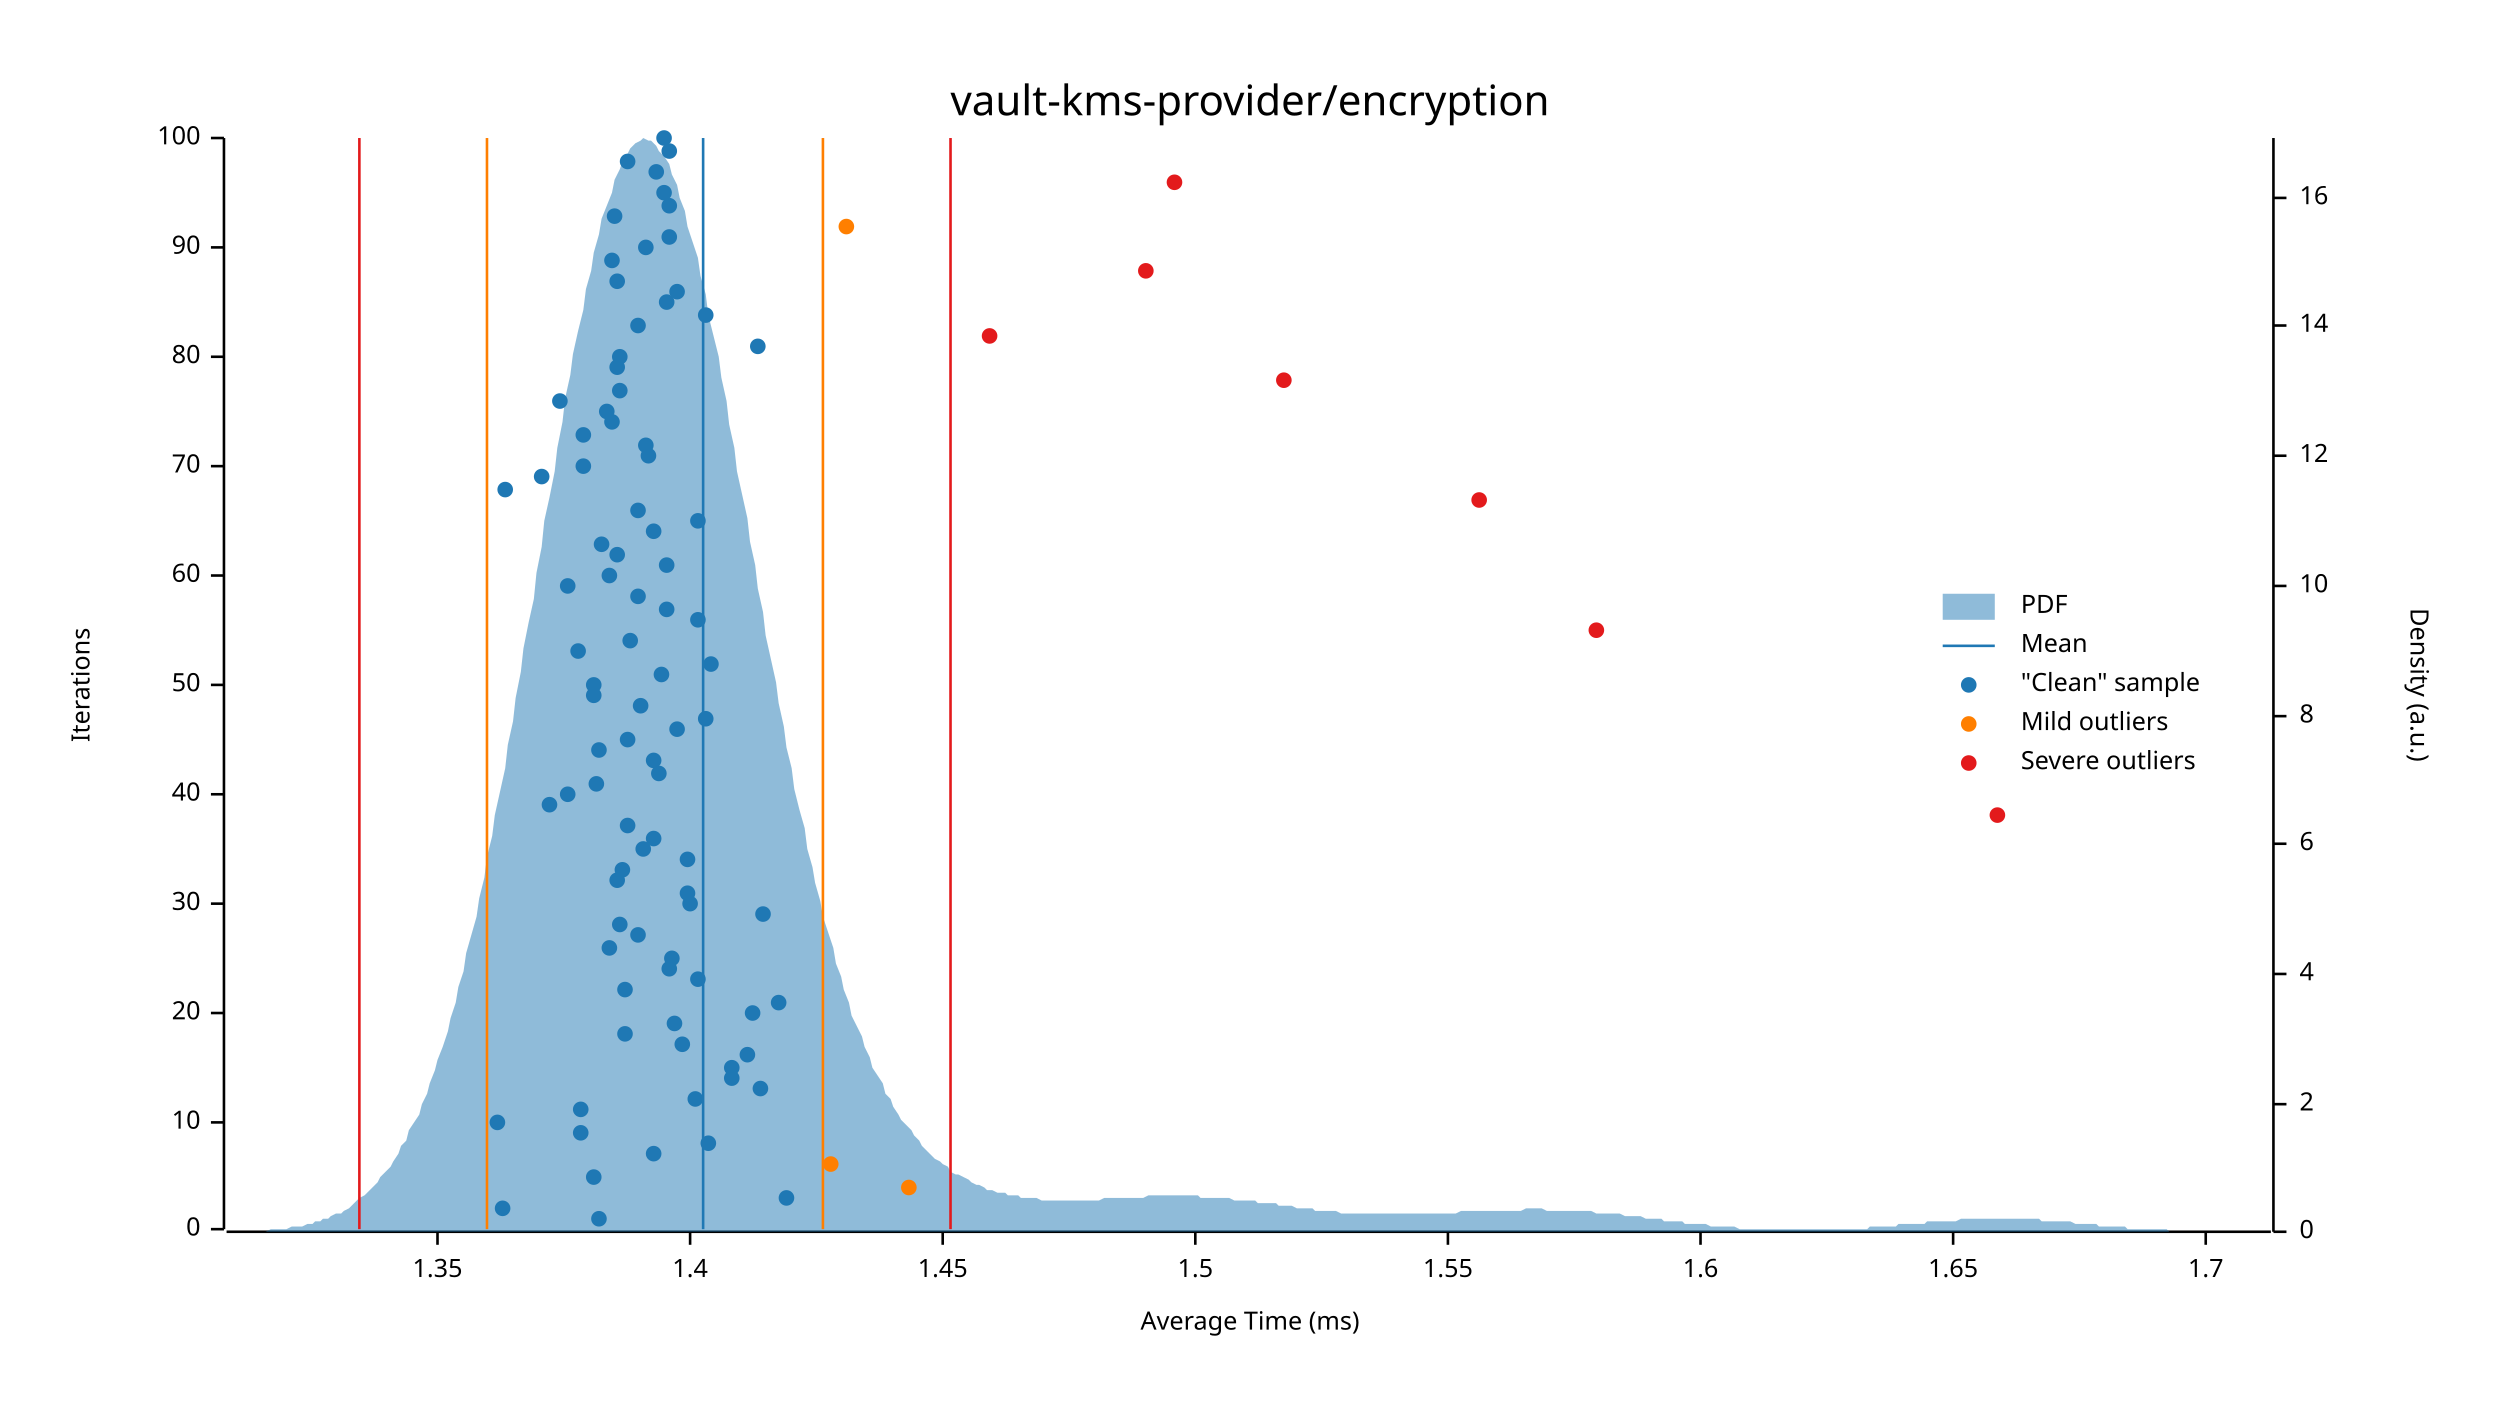
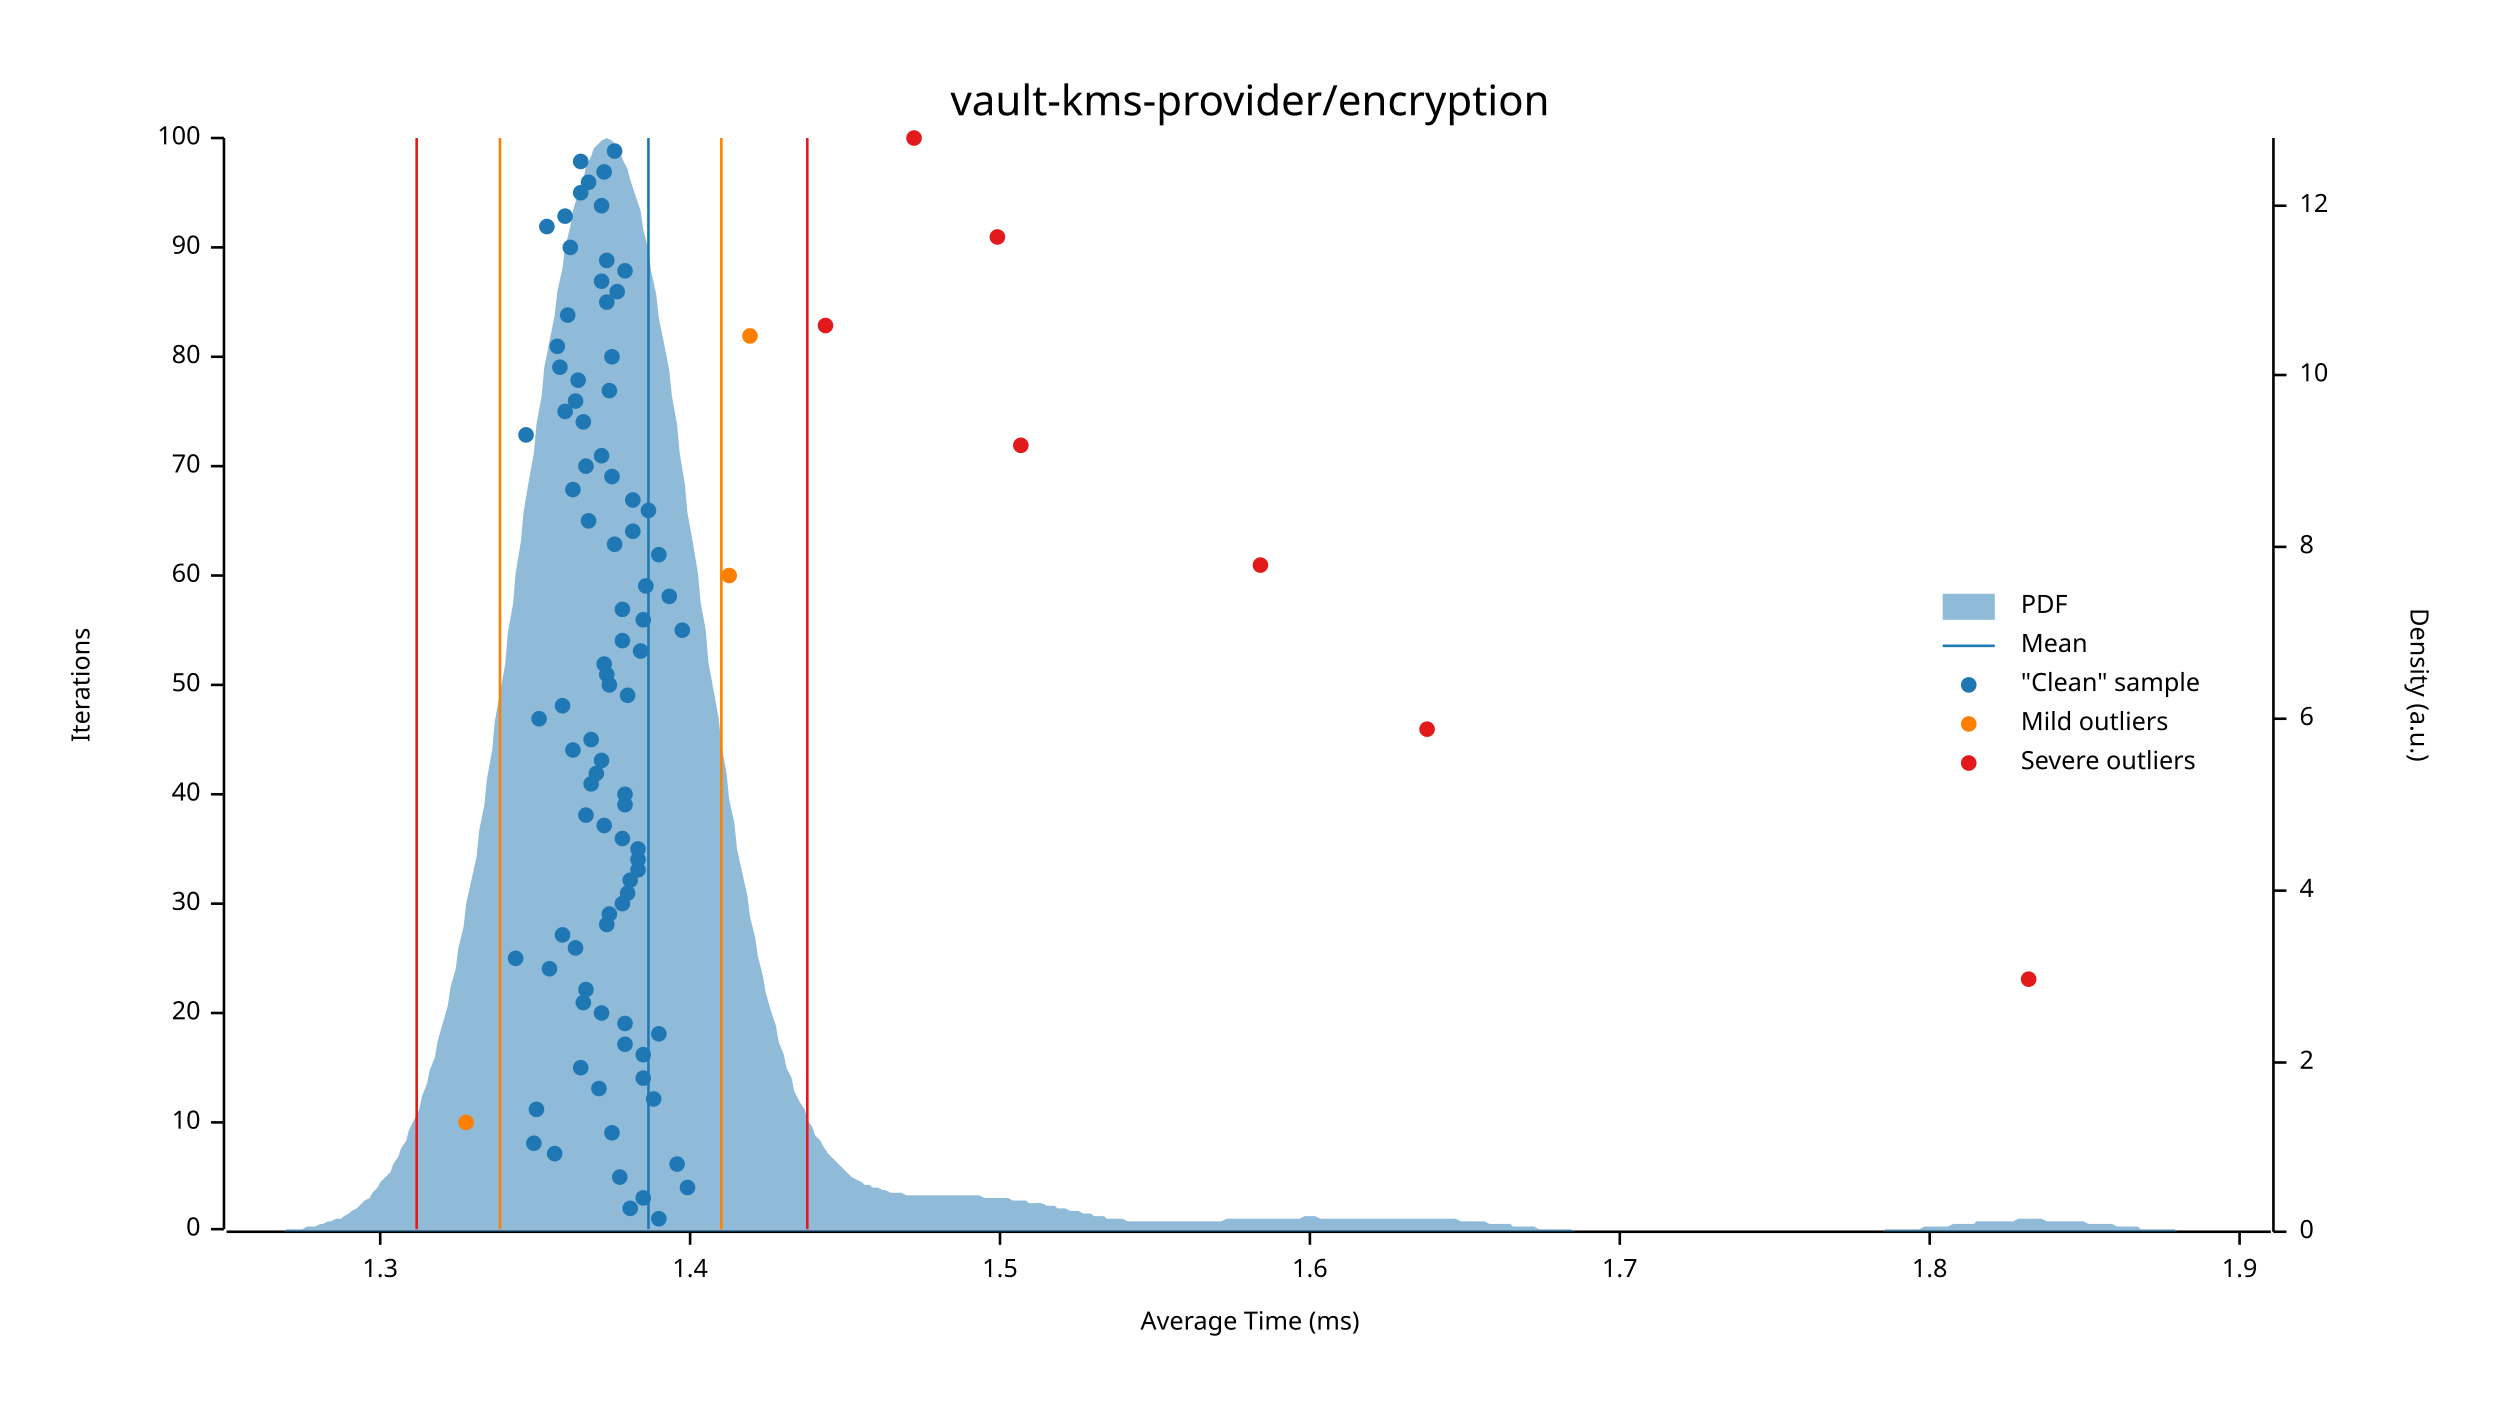
<svg xmlns="http://www.w3.org/2000/svg" width="960" height="540" viewBox="0 0 960 540">
  <text x="480" y="32" dy="0.76em" text-anchor="middle" font-family="sans-serif" font-size="16.129" opacity="1" fill="#000000">
vault-kms-provider/encryption
</text>
  <text x="27" y="263" dy="0.76em" text-anchor="middle" font-family="sans-serif" font-size="9.677" opacity="1" fill="#000000" transform="rotate(270, 27, 263)">
Iterations
</text>
  <text x="480" y="513" dy="-0.5ex" text-anchor="middle" font-family="sans-serif" font-size="9.677" opacity="1" fill="#000000">
Average Time (ms)
</text>
  <polyline fill="none" opacity="1" stroke="#000000" stroke-width="1" points="86,53 86,472 " />
  <text x="77" y="472" dy="0.5ex" text-anchor="end" font-family="sans-serif" font-size="9.677" opacity="1" fill="#000000">
0
</text>
  <polyline fill="none" opacity="1" stroke="#000000" stroke-width="1" points="81,472 86,472 " />
  <text x="77" y="431" dy="0.5ex" text-anchor="end" font-family="sans-serif" font-size="9.677" opacity="1" fill="#000000">
10
</text>
  <polyline fill="none" opacity="1" stroke="#000000" stroke-width="1" points="81,431 86,431 " />
  <text x="77" y="389" dy="0.5ex" text-anchor="end" font-family="sans-serif" font-size="9.677" opacity="1" fill="#000000">
20
</text>
  <polyline fill="none" opacity="1" stroke="#000000" stroke-width="1" points="81,389 86,389 " />
  <text x="77" y="347" dy="0.5ex" text-anchor="end" font-family="sans-serif" font-size="9.677" opacity="1" fill="#000000">
30
</text>
  <polyline fill="none" opacity="1" stroke="#000000" stroke-width="1" points="81,347 86,347 " />
  <text x="77" y="305" dy="0.5ex" text-anchor="end" font-family="sans-serif" font-size="9.677" opacity="1" fill="#000000">
40
</text>
  <polyline fill="none" opacity="1" stroke="#000000" stroke-width="1" points="81,305 86,305 " />
  <text x="77" y="263" dy="0.5ex" text-anchor="end" font-family="sans-serif" font-size="9.677" opacity="1" fill="#000000">
50
</text>
  <polyline fill="none" opacity="1" stroke="#000000" stroke-width="1" points="81,263 86,263 " />
  <text x="77" y="221" dy="0.5ex" text-anchor="end" font-family="sans-serif" font-size="9.677" opacity="1" fill="#000000">
60
</text>
  <polyline fill="none" opacity="1" stroke="#000000" stroke-width="1" points="81,221 86,221 " />
  <text x="77" y="179" dy="0.5ex" text-anchor="end" font-family="sans-serif" font-size="9.677" opacity="1" fill="#000000">
70
</text>
  <polyline fill="none" opacity="1" stroke="#000000" stroke-width="1" points="81,179 86,179 " />
  <text x="77" y="137" dy="0.5ex" text-anchor="end" font-family="sans-serif" font-size="9.677" opacity="1" fill="#000000">
80
</text>
  <polyline fill="none" opacity="1" stroke="#000000" stroke-width="1" points="81,137 86,137 " />
  <text x="77" y="95" dy="0.5ex" text-anchor="end" font-family="sans-serif" font-size="9.677" opacity="1" fill="#000000">
90
</text>
  <polyline fill="none" opacity="1" stroke="#000000" stroke-width="1" points="81,95 86,95 " />
  <text x="77" y="53" dy="0.5ex" text-anchor="end" font-family="sans-serif" font-size="9.677" opacity="1" fill="#000000">
100
</text>
  <polyline fill="none" opacity="1" stroke="#000000" stroke-width="1" points="81,53 86,53 " />
  <polyline fill="none" opacity="1" stroke="#000000" stroke-width="1" points="87,473 872,473 " />
-   <text x="168" y="483" dy="0.76em" text-anchor="middle" font-family="sans-serif" font-size="9.677" opacity="1" fill="#000000">
- 1.35
- </text>
-   <polyline fill="none" opacity="1" stroke="#000000" stroke-width="1" points="168,473 168,478 " />
+   <text x="146" y="483" dy="0.76em" text-anchor="middle" font-family="sans-serif" font-size="9.677" opacity="1" fill="#000000">
+ 1.3
+ </text>
+   <polyline fill="none" opacity="1" stroke="#000000" stroke-width="1" points="146,473 146,478 " />
  <text x="265" y="483" dy="0.76em" text-anchor="middle" font-family="sans-serif" font-size="9.677" opacity="1" fill="#000000">
1.4
</text>
  <polyline fill="none" opacity="1" stroke="#000000" stroke-width="1" points="265,473 265,478 " />
-   <text x="362" y="483" dy="0.76em" text-anchor="middle" font-family="sans-serif" font-size="9.677" opacity="1" fill="#000000">
- 1.45
- </text>
-   <polyline fill="none" opacity="1" stroke="#000000" stroke-width="1" points="362,473 362,478 " />
-   <text x="459" y="483" dy="0.76em" text-anchor="middle" font-family="sans-serif" font-size="9.677" opacity="1" fill="#000000">
+   <text x="384" y="483" dy="0.76em" text-anchor="middle" font-family="sans-serif" font-size="9.677" opacity="1" fill="#000000">
1.5
</text>
-   <polyline fill="none" opacity="1" stroke="#000000" stroke-width="1" points="459,473 459,478 " />
-   <text x="556" y="483" dy="0.76em" text-anchor="middle" font-family="sans-serif" font-size="9.677" opacity="1" fill="#000000">
- 1.55
- </text>
-   <polyline fill="none" opacity="1" stroke="#000000" stroke-width="1" points="556,473 556,478 " />
-   <text x="653" y="483" dy="0.76em" text-anchor="middle" font-family="sans-serif" font-size="9.677" opacity="1" fill="#000000">
+   <polyline fill="none" opacity="1" stroke="#000000" stroke-width="1" points="384,473 384,478 " />
+   <text x="503" y="483" dy="0.76em" text-anchor="middle" font-family="sans-serif" font-size="9.677" opacity="1" fill="#000000">
1.6
</text>
-   <polyline fill="none" opacity="1" stroke="#000000" stroke-width="1" points="653,473 653,478 " />
-   <text x="750" y="483" dy="0.76em" text-anchor="middle" font-family="sans-serif" font-size="9.677" opacity="1" fill="#000000">
- 1.65
- </text>
-   <polyline fill="none" opacity="1" stroke="#000000" stroke-width="1" points="750,473 750,478 " />
-   <text x="847" y="483" dy="0.76em" text-anchor="middle" font-family="sans-serif" font-size="9.677" opacity="1" fill="#000000">
+   <polyline fill="none" opacity="1" stroke="#000000" stroke-width="1" points="503,473 503,478 " />
+   <text x="622" y="483" dy="0.76em" text-anchor="middle" font-family="sans-serif" font-size="9.677" opacity="1" fill="#000000">
1.7
</text>
-   <polyline fill="none" opacity="1" stroke="#000000" stroke-width="1" points="847,473 847,478 " />
+   <polyline fill="none" opacity="1" stroke="#000000" stroke-width="1" points="622,473 622,478 " />
+   <text x="741" y="483" dy="0.76em" text-anchor="middle" font-family="sans-serif" font-size="9.677" opacity="1" fill="#000000">
+ 1.8
+ </text>
+   <polyline fill="none" opacity="1" stroke="#000000" stroke-width="1" points="741,473 741,478 " />
+   <text x="860" y="483" dy="0.76em" text-anchor="middle" font-family="sans-serif" font-size="9.677" opacity="1" fill="#000000">
+ 1.9
+ </text>
+   <polyline fill="none" opacity="1" stroke="#000000" stroke-width="1" points="860,473 860,478 " />
  <text x="933" y="263" dy="0.76em" text-anchor="middle" font-family="sans-serif" font-size="9.677" opacity="1" fill="#000000" transform="rotate(90, 933, 263)">
Density (a.u.)
</text>
  <polyline fill="none" opacity="1" stroke="#000000" stroke-width="1" points="873,53 873,473 " />
  <text x="883" y="473" dy="0.5ex" text-anchor="start" font-family="sans-serif" font-size="9.677" opacity="1" fill="#000000">
0
</text>
  <polyline fill="none" opacity="1" stroke="#000000" stroke-width="1" points="873,473 878,473 " />
-   <text x="883" y="424" dy="0.5ex" text-anchor="start" font-family="sans-serif" font-size="9.677" opacity="1" fill="#000000">
+   <text x="883" y="408" dy="0.5ex" text-anchor="start" font-family="sans-serif" font-size="9.677" opacity="1" fill="#000000">
2
</text>
-   <polyline fill="none" opacity="1" stroke="#000000" stroke-width="1" points="873,424 878,424 " />
-   <text x="883" y="374" dy="0.5ex" text-anchor="start" font-family="sans-serif" font-size="9.677" opacity="1" fill="#000000">
+   <polyline fill="none" opacity="1" stroke="#000000" stroke-width="1" points="873,408 878,408 " />
+   <text x="883" y="342" dy="0.5ex" text-anchor="start" font-family="sans-serif" font-size="9.677" opacity="1" fill="#000000">
4
</text>
-   <polyline fill="none" opacity="1" stroke="#000000" stroke-width="1" points="873,374 878,374 " />
-   <text x="883" y="324" dy="0.5ex" text-anchor="start" font-family="sans-serif" font-size="9.677" opacity="1" fill="#000000">
+   <polyline fill="none" opacity="1" stroke="#000000" stroke-width="1" points="873,342 878,342 " />
+   <text x="883" y="276" dy="0.5ex" text-anchor="start" font-family="sans-serif" font-size="9.677" opacity="1" fill="#000000">
6
</text>
-   <polyline fill="none" opacity="1" stroke="#000000" stroke-width="1" points="873,324 878,324 " />
-   <text x="883" y="275" dy="0.5ex" text-anchor="start" font-family="sans-serif" font-size="9.677" opacity="1" fill="#000000">
+   <polyline fill="none" opacity="1" stroke="#000000" stroke-width="1" points="873,276 878,276 " />
+   <text x="883" y="210" dy="0.5ex" text-anchor="start" font-family="sans-serif" font-size="9.677" opacity="1" fill="#000000">
8
</text>
-   <polyline fill="none" opacity="1" stroke="#000000" stroke-width="1" points="873,275 878,275 " />
-   <text x="883" y="225" dy="0.5ex" text-anchor="start" font-family="sans-serif" font-size="9.677" opacity="1" fill="#000000">
+   <polyline fill="none" opacity="1" stroke="#000000" stroke-width="1" points="873,210 878,210 " />
+   <text x="883" y="144" dy="0.5ex" text-anchor="start" font-family="sans-serif" font-size="9.677" opacity="1" fill="#000000">
10
</text>
-   <polyline fill="none" opacity="1" stroke="#000000" stroke-width="1" points="873,225 878,225 " />
-   <text x="883" y="175" dy="0.5ex" text-anchor="start" font-family="sans-serif" font-size="9.677" opacity="1" fill="#000000">
+   <polyline fill="none" opacity="1" stroke="#000000" stroke-width="1" points="873,144 878,144 " />
+   <text x="883" y="79" dy="0.5ex" text-anchor="start" font-family="sans-serif" font-size="9.677" opacity="1" fill="#000000">
12
</text>
-   <polyline fill="none" opacity="1" stroke="#000000" stroke-width="1" points="873,175 878,175 " />
-   <text x="883" y="125" dy="0.5ex" text-anchor="start" font-family="sans-serif" font-size="9.677" opacity="1" fill="#000000">
- 14
- </text>
-   <polyline fill="none" opacity="1" stroke="#000000" stroke-width="1" points="873,125 878,125 " />
-   <text x="883" y="76" dy="0.5ex" text-anchor="start" font-family="sans-serif" font-size="9.677" opacity="1" fill="#000000">
- 16
- </text>
-   <polyline fill="none" opacity="1" stroke="#000000" stroke-width="1" points="873,76 878,76 " />
-   <polygon opacity="0.5" fill="#1F78B4" points="87,473 88,473 90,473 91,473 93,473 94,473 96,473 98,473 99,473 101,473 102,473 104,472 105,472 107,472 109,472 110,472 112,471 113,471 115,471 116,471 118,470 120,470 121,469 123,469 124,468 126,468 127,467 129,466 131,466 132,465 134,464 135,463 137,461 138,460 140,459 142,457 143,456 145,454 146,452 148,450 150,448 151,446 153,443 154,440 156,438 157,434 159,431 161,428 162,424 164,420 165,416 167,411 168,407 170,402 172,396 173,391 175,385 176,379 178,373 179,366 181,359 183,352 184,345 186,337 187,329 189,321 190,313 192,304 194,295 195,286 197,277 198,268 200,258 201,249 203,239 205,230 206,220 208,210 209,200 211,191 213,181 214,172 216,162 217,153 219,144 220,136 222,127 224,119 225,111 227,104 228,97 230,90 231,84 233,79 235,74 236,69 238,65 239,62 241,59 242,57 244,55 246,54 247,53 249,54 250,54 252,56 253,58 255,60 257,63 258,67 260,71 261,76 263,81 264,87 266,93 268,99 269,106 271,113 272,121 274,129 276,137 277,145 279,154 280,163 282,172 283,181 285,190 287,199 288,208 290,217 291,226 293,235 294,244 296,253 298,262 299,270 301,279 302,287 304,295 305,303 307,311 309,318 310,326 312,333 313,339 315,346 316,352 318,358 320,364 321,370 323,375 324,380 326,385 327,390 329,394 331,398 332,402 334,406 335,410 337,413 339,416 340,420 342,422 343,425 345,428 346,430 348,432 350,434 351,436 353,438 354,440 356,442 357,443 359,445 361,446 362,447 364,448 365,450 367,451 368,451 370,452 372,453 373,454 375,455 376,455 378,456 379,457 381,457 383,458 384,458 386,458 387,459 389,459 391,459 392,460 394,460 395,460 397,460 398,460 400,461 402,461 403,461 405,461 406,461 408,461 409,461 411,461 413,461 414,461 416,461 417,461 419,461 420,461 422,461 424,460 425,460 427,460 428,460 430,460 431,460 433,460 435,460 436,460 438,460 439,460 441,459 442,459 444,459 446,459 447,459 449,459 450,459 452,459 454,459 455,459 457,459 458,459 460,459 461,460 463,460 465,460 466,460 468,460 469,460 471,460 472,460 474,461 476,461 477,461 479,461 480,461 482,461 483,462 485,462 487,462 488,462 490,462 491,463 493,463 494,463 496,463 498,464 499,464 501,464 502,464 504,464 505,465 507,465 509,465 510,465 512,465 513,465 515,466 517,466 518,466 520,466 521,466 523,466 524,466 526,466 528,466 529,466 531,466 532,466 534,466 535,466 537,466 539,466 540,466 542,466 543,466 545,466 546,466 548,466 550,466 551,466 553,466 554,466 556,466 557,466 559,466 561,465 562,465 564,465 565,465 567,465 568,465 570,465 572,465 573,465 575,465 576,465 578,465 580,465 581,465 583,465 584,465 586,464 587,464 589,464 591,464 592,464 594,465 595,465 597,465 598,465 600,465 602,465 603,465 605,465 606,465 608,465 609,465 611,465 613,466 614,466 616,466 617,466 619,466 620,466 622,466 624,467 625,467 627,467 628,467 630,467 632,468 633,468 635,468 636,468 638,468 639,469 641,469 643,469 644,469 646,469 647,470 649,470 650,470 652,470 654,470 655,470 657,471 658,471 660,471 661,471 663,471 665,471 666,471 668,472 669,472 671,472 672,472 674,472 676,472 677,472 679,472 680,472 682,472 683,472 685,472 687,472 688,472 690,472 691,472 693,472 695,472 696,472 698,472 699,472 701,472 702,472 704,472 706,472 707,472 709,472 710,472 712,472 713,472 715,472 717,472 718,471 720,471 721,471 723,471 724,471 726,471 728,471 729,470 731,470 732,470 734,470 735,470 737,470 739,470 740,469 742,469 743,469 745,469 746,469 748,469 750,469 751,469 753,468 754,468 756,468 758,468 759,468 761,468 762,468 764,468 765,468 767,468 769,468 770,468 772,468 773,468 775,468 776,468 778,468 780,468 781,468 783,468 784,469 786,469 787,469 789,469 791,469 792,469 794,469 795,469 797,470 798,470 800,470 802,470 803,470 805,470 806,471 808,471 809,471 811,471 813,471 814,471 816,471 817,472 819,472 821,472 822,472 824,472 825,472 827,472 828,472 830,472 832,472 833,473 835,473 836,473 838,473 839,473 841,473 843,473 844,473 846,473 847,473 849,473 850,473 852,473 854,473 855,473 857,473 858,473 860,473 861,473 863,473 865,473 866,473 868,473 869,473 871,473 873,473 873,473 87,473 " />
-   <polyline fill="none" opacity="1" stroke="#1F78B4" stroke-width="1" points="270,472 270,53 " />
-   <polyline fill="none" opacity="1" stroke="#FF7F00" stroke-width="1" points="187,472 187,53 " />
-   <polyline fill="none" opacity="1" stroke="#FF7F00" stroke-width="1" points="316,472 316,53 " />
-   <polyline fill="none" opacity="1" stroke="#E31A1C" stroke-width="1" points="138,472 138,53 " />
-   <polyline fill="none" opacity="1" stroke="#E31A1C" stroke-width="1" points="365,472 365,53 " />
-   <circle cx="230" cy="468" r="3" opacity="1" fill="#1F78B4" stroke="none" stroke-width="1" />
-   <circle cx="193" cy="464" r="3" opacity="1" fill="#1F78B4" stroke="none" stroke-width="1" />
-   <circle cx="302" cy="460" r="3" opacity="1" fill="#1F78B4" stroke="none" stroke-width="1" />
-   <circle cx="228" cy="452" r="3" opacity="1" fill="#1F78B4" stroke="none" stroke-width="1" />
-   <circle cx="251" cy="443" r="3" opacity="1" fill="#1F78B4" stroke="none" stroke-width="1" />
-   <circle cx="272" cy="439" r="3" opacity="1" fill="#1F78B4" stroke="none" stroke-width="1" />
-   <circle cx="223" cy="435" r="3" opacity="1" fill="#1F78B4" stroke="none" stroke-width="1" />
-   <circle cx="191" cy="431" r="3" opacity="1" fill="#1F78B4" stroke="none" stroke-width="1" />
-   <circle cx="223" cy="426" r="3" opacity="1" fill="#1F78B4" stroke="none" stroke-width="1" />
-   <circle cx="267" cy="422" r="3" opacity="1" fill="#1F78B4" stroke="none" stroke-width="1" />
-   <circle cx="292" cy="418" r="3" opacity="1" fill="#1F78B4" stroke="none" stroke-width="1" />
-   <circle cx="281" cy="414" r="3" opacity="1" fill="#1F78B4" stroke="none" stroke-width="1" />
-   <circle cx="281" cy="410" r="3" opacity="1" fill="#1F78B4" stroke="none" stroke-width="1" />
-   <circle cx="287" cy="405" r="3" opacity="1" fill="#1F78B4" stroke="none" stroke-width="1" />
-   <circle cx="262" cy="401" r="3" opacity="1" fill="#1F78B4" stroke="none" stroke-width="1" />
-   <circle cx="240" cy="397" r="3" opacity="1" fill="#1F78B4" stroke="none" stroke-width="1" />
-   <circle cx="259" cy="393" r="3" opacity="1" fill="#1F78B4" stroke="none" stroke-width="1" />
-   <circle cx="289" cy="389" r="3" opacity="1" fill="#1F78B4" stroke="none" stroke-width="1" />
-   <circle cx="299" cy="385" r="3" opacity="1" fill="#1F78B4" stroke="none" stroke-width="1" />
-   <circle cx="240" cy="380" r="3" opacity="1" fill="#1F78B4" stroke="none" stroke-width="1" />
-   <circle cx="268" cy="376" r="3" opacity="1" fill="#1F78B4" stroke="none" stroke-width="1" />
-   <circle cx="257" cy="372" r="3" opacity="1" fill="#1F78B4" stroke="none" stroke-width="1" />
-   <circle cx="258" cy="368" r="3" opacity="1" fill="#1F78B4" stroke="none" stroke-width="1" />
-   <circle cx="234" cy="364" r="3" opacity="1" fill="#1F78B4" stroke="none" stroke-width="1" />
-   <circle cx="245" cy="359" r="3" opacity="1" fill="#1F78B4" stroke="none" stroke-width="1" />
-   <circle cx="238" cy="355" r="3" opacity="1" fill="#1F78B4" stroke="none" stroke-width="1" />
-   <circle cx="293" cy="351" r="3" opacity="1" fill="#1F78B4" stroke="none" stroke-width="1" />
-   <circle cx="265" cy="347" r="3" opacity="1" fill="#1F78B4" stroke="none" stroke-width="1" />
-   <circle cx="264" cy="343" r="3" opacity="1" fill="#1F78B4" stroke="none" stroke-width="1" />
-   <circle cx="237" cy="338" r="3" opacity="1" fill="#1F78B4" stroke="none" stroke-width="1" />
-   <circle cx="239" cy="334" r="3" opacity="1" fill="#1F78B4" stroke="none" stroke-width="1" />
-   <circle cx="264" cy="330" r="3" opacity="1" fill="#1F78B4" stroke="none" stroke-width="1" />
-   <circle cx="247" cy="326" r="3" opacity="1" fill="#1F78B4" stroke="none" stroke-width="1" />
-   <circle cx="251" cy="322" r="3" opacity="1" fill="#1F78B4" stroke="none" stroke-width="1" />
-   <circle cx="241" cy="317" r="3" opacity="1" fill="#1F78B4" stroke="none" stroke-width="1" />
-   <circle cx="211" cy="309" r="3" opacity="1" fill="#1F78B4" stroke="none" stroke-width="1" />
-   <circle cx="218" cy="305" r="3" opacity="1" fill="#1F78B4" stroke="none" stroke-width="1" />
-   <circle cx="229" cy="301" r="3" opacity="1" fill="#1F78B4" stroke="none" stroke-width="1" />
-   <circle cx="253" cy="297" r="3" opacity="1" fill="#1F78B4" stroke="none" stroke-width="1" />
-   <circle cx="251" cy="292" r="3" opacity="1" fill="#1F78B4" stroke="none" stroke-width="1" />
-   <circle cx="230" cy="288" r="3" opacity="1" fill="#1F78B4" stroke="none" stroke-width="1" />
-   <circle cx="241" cy="284" r="3" opacity="1" fill="#1F78B4" stroke="none" stroke-width="1" />
-   <circle cx="260" cy="280" r="3" opacity="1" fill="#1F78B4" stroke="none" stroke-width="1" />
-   <circle cx="271" cy="276" r="3" opacity="1" fill="#1F78B4" stroke="none" stroke-width="1" />
-   <circle cx="246" cy="271" r="3" opacity="1" fill="#1F78B4" stroke="none" stroke-width="1" />
-   <circle cx="228" cy="267" r="3" opacity="1" fill="#1F78B4" stroke="none" stroke-width="1" />
-   <circle cx="228" cy="263" r="3" opacity="1" fill="#1F78B4" stroke="none" stroke-width="1" />
-   <circle cx="254" cy="259" r="3" opacity="1" fill="#1F78B4" stroke="none" stroke-width="1" />
-   <circle cx="273" cy="255" r="3" opacity="1" fill="#1F78B4" stroke="none" stroke-width="1" />
-   <circle cx="222" cy="250" r="3" opacity="1" fill="#1F78B4" stroke="none" stroke-width="1" />
-   <circle cx="242" cy="246" r="3" opacity="1" fill="#1F78B4" stroke="none" stroke-width="1" />
-   <circle cx="268" cy="238" r="3" opacity="1" fill="#1F78B4" stroke="none" stroke-width="1" />
-   <circle cx="256" cy="234" r="3" opacity="1" fill="#1F78B4" stroke="none" stroke-width="1" />
-   <circle cx="245" cy="229" r="3" opacity="1" fill="#1F78B4" stroke="none" stroke-width="1" />
-   <circle cx="218" cy="225" r="3" opacity="1" fill="#1F78B4" stroke="none" stroke-width="1" />
-   <circle cx="234" cy="221" r="3" opacity="1" fill="#1F78B4" stroke="none" stroke-width="1" />
-   <circle cx="256" cy="217" r="3" opacity="1" fill="#1F78B4" stroke="none" stroke-width="1" />
-   <circle cx="237" cy="213" r="3" opacity="1" fill="#1F78B4" stroke="none" stroke-width="1" />
-   <circle cx="231" cy="209" r="3" opacity="1" fill="#1F78B4" stroke="none" stroke-width="1" />
-   <circle cx="251" cy="204" r="3" opacity="1" fill="#1F78B4" stroke="none" stroke-width="1" />
-   <circle cx="268" cy="200" r="3" opacity="1" fill="#1F78B4" stroke="none" stroke-width="1" />
-   <circle cx="245" cy="196" r="3" opacity="1" fill="#1F78B4" stroke="none" stroke-width="1" />
-   <circle cx="194" cy="188" r="3" opacity="1" fill="#1F78B4" stroke="none" stroke-width="1" />
-   <circle cx="208" cy="183" r="3" opacity="1" fill="#1F78B4" stroke="none" stroke-width="1" />
-   <circle cx="224" cy="179" r="3" opacity="1" fill="#1F78B4" stroke="none" stroke-width="1" />
-   <circle cx="249" cy="175" r="3" opacity="1" fill="#1F78B4" stroke="none" stroke-width="1" />
-   <circle cx="248" cy="171" r="3" opacity="1" fill="#1F78B4" stroke="none" stroke-width="1" />
-   <circle cx="224" cy="167" r="3" opacity="1" fill="#1F78B4" stroke="none" stroke-width="1" />
-   <circle cx="235" cy="162" r="3" opacity="1" fill="#1F78B4" stroke="none" stroke-width="1" />
-   <circle cx="233" cy="158" r="3" opacity="1" fill="#1F78B4" stroke="none" stroke-width="1" />
-   <circle cx="215" cy="154" r="3" opacity="1" fill="#1F78B4" stroke="none" stroke-width="1" />
-   <circle cx="238" cy="150" r="3" opacity="1" fill="#1F78B4" stroke="none" stroke-width="1" />
-   <circle cx="237" cy="141" r="3" opacity="1" fill="#1F78B4" stroke="none" stroke-width="1" />
-   <circle cx="238" cy="137" r="3" opacity="1" fill="#1F78B4" stroke="none" stroke-width="1" />
-   <circle cx="291" cy="133" r="3" opacity="1" fill="#1F78B4" stroke="none" stroke-width="1" />
-   <circle cx="245" cy="125" r="3" opacity="1" fill="#1F78B4" stroke="none" stroke-width="1" />
-   <circle cx="271" cy="121" r="3" opacity="1" fill="#1F78B4" stroke="none" stroke-width="1" />
-   <circle cx="256" cy="116" r="3" opacity="1" fill="#1F78B4" stroke="none" stroke-width="1" />
-   <circle cx="260" cy="112" r="3" opacity="1" fill="#1F78B4" stroke="none" stroke-width="1" />
-   <circle cx="237" cy="108" r="3" opacity="1" fill="#1F78B4" stroke="none" stroke-width="1" />
-   <circle cx="235" cy="100" r="3" opacity="1" fill="#1F78B4" stroke="none" stroke-width="1" />
-   <circle cx="248" cy="95" r="3" opacity="1" fill="#1F78B4" stroke="none" stroke-width="1" />
-   <circle cx="257" cy="91" r="3" opacity="1" fill="#1F78B4" stroke="none" stroke-width="1" />
-   <circle cx="236" cy="83" r="3" opacity="1" fill="#1F78B4" stroke="none" stroke-width="1" />
-   <circle cx="257" cy="79" r="3" opacity="1" fill="#1F78B4" stroke="none" stroke-width="1" />
-   <circle cx="255" cy="74" r="3" opacity="1" fill="#1F78B4" stroke="none" stroke-width="1" />
-   <circle cx="252" cy="66" r="3" opacity="1" fill="#1F78B4" stroke="none" stroke-width="1" />
-   <circle cx="241" cy="62" r="3" opacity="1" fill="#1F78B4" stroke="none" stroke-width="1" />
-   <circle cx="257" cy="58" r="3" opacity="1" fill="#1F78B4" stroke="none" stroke-width="1" />
-   <circle cx="255" cy="53" r="3" opacity="1" fill="#1F78B4" stroke="none" stroke-width="1" />
-   <circle cx="349" cy="456" r="3" opacity="1" fill="#FF7F00" stroke="none" stroke-width="1" />
-   <circle cx="319" cy="447" r="3" opacity="1" fill="#FF7F00" stroke="none" stroke-width="1" />
-   <circle cx="325" cy="87" r="3" opacity="1" fill="#FF7F00" stroke="none" stroke-width="1" />
-   <circle cx="767" cy="313" r="3" opacity="1" fill="#E31A1C" stroke="none" stroke-width="1" />
-   <circle cx="613" cy="242" r="3" opacity="1" fill="#E31A1C" stroke="none" stroke-width="1" />
-   <circle cx="568" cy="192" r="3" opacity="1" fill="#E31A1C" stroke="none" stroke-width="1" />
-   <circle cx="493" cy="146" r="3" opacity="1" fill="#E31A1C" stroke="none" stroke-width="1" />
-   <circle cx="380" cy="129" r="3" opacity="1" fill="#E31A1C" stroke="none" stroke-width="1" />
-   <circle cx="440" cy="104" r="3" opacity="1" fill="#E31A1C" stroke="none" stroke-width="1" />
-   <circle cx="451" cy="70" r="3" opacity="1" fill="#E31A1C" stroke="none" stroke-width="1" />
+   <polyline fill="none" opacity="1" stroke="#000000" stroke-width="1" points="873,79 878,79 " />
+   <polygon opacity="0.5" fill="#1F78B4" points="87,473 88,473 90,473 91,473 93,473 94,473 96,473 98,473 99,473 101,473 102,473 104,473 105,473 107,473 109,473 110,472 112,472 113,472 115,472 116,472 118,471 120,471 121,471 123,470 124,470 126,469 127,469 129,468 131,468 132,467 134,466 135,465 137,464 138,463 140,461 142,460 143,458 145,456 146,454 148,452 150,450 151,447 153,444 154,441 156,438 157,434 159,430 161,426 162,421 164,416 165,411 167,406 168,400 170,393 172,386 173,379 175,372 176,364 178,356 179,347 181,338 183,329 184,319 186,309 187,299 189,288 190,277 192,266 194,255 195,243 197,232 198,220 200,208 201,197 203,185 205,174 206,163 208,152 209,141 211,131 213,121 214,112 216,103 217,95 219,87 220,81 222,74 224,69 225,64 227,60 228,57 230,55 231,54 233,53 235,54 236,55 238,58 239,61 241,65 242,69 244,75 246,81 247,88 249,96 250,104 252,113 253,122 255,132 257,142 258,152 260,163 261,174 263,186 264,197 266,208 268,220 269,231 271,242 272,254 274,265 276,276 277,286 279,297 280,307 282,316 283,326 285,335 287,344 288,352 290,360 291,367 293,375 294,381 296,388 298,394 299,400 301,405 302,410 304,414 305,419 307,423 309,426 310,430 312,433 313,436 315,438 316,440 318,443 320,445 321,446 323,448 324,449 326,451 327,452 329,453 331,454 332,455 334,455 335,456 337,456 339,457 340,457 342,458 343,458 345,458 346,458 348,459 350,459 351,459 353,459 354,459 356,459 357,459 359,459 361,459 362,459 364,459 365,459 367,459 368,459 370,459 372,459 373,459 375,459 376,459 378,460 379,460 381,460 383,460 384,460 386,460 387,460 389,461 391,461 392,461 394,461 395,462 397,462 398,462 400,462 402,463 403,463 405,463 406,464 408,464 409,464 411,465 413,465 414,465 416,466 417,466 419,466 420,467 422,467 424,467 425,468 427,468 428,468 430,468 431,468 433,469 435,469 436,469 438,469 439,469 441,469 442,469 444,469 446,469 447,469 449,469 450,469 452,469 454,469 455,469 457,469 458,469 460,469 461,469 463,469 465,469 466,469 468,469 469,469 471,468 472,468 474,468 476,468 477,468 479,468 480,468 482,468 483,468 485,468 487,468 488,468 490,468 491,468 493,468 494,468 496,468 498,468 499,468 501,467 502,467 504,467 505,467 507,468 509,468 510,468 512,468 513,468 515,468 517,468 518,468 520,468 521,468 523,468 524,468 526,468 528,468 529,468 531,468 532,468 534,468 535,468 537,468 539,468 540,468 542,468 543,468 545,468 546,468 548,468 550,468 551,468 553,468 554,468 556,468 557,468 559,468 561,469 562,469 564,469 565,469 567,469 568,469 570,469 572,470 573,470 575,470 576,470 578,470 580,470 581,471 583,471 584,471 586,471 587,471 589,471 591,472 592,472 594,472 595,472 597,472 598,472 600,472 602,472 603,472 605,473 606,473 608,473 609,473 611,473 613,473 614,473 616,473 617,473 619,473 620,473 622,473 624,473 625,473 627,473 628,473 630,473 632,473 633,473 635,473 636,473 638,473 639,473 641,473 643,473 644,473 646,473 647,473 649,473 650,473 652,473 654,473 655,473 657,473 658,473 660,473 661,473 663,473 665,473 666,473 668,473 669,473 671,473 672,473 674,473 676,473 677,473 679,473 680,473 682,473 683,473 685,473 687,473 688,473 690,473 691,473 693,473 695,473 696,473 698,473 699,473 701,473 702,473 704,473 706,473 707,473 709,473 710,473 712,473 713,473 715,473 717,473 718,473 720,473 721,473 723,473 724,472 726,472 728,472 729,472 731,472 732,472 734,472 735,472 737,472 739,471 740,471 742,471 743,471 745,471 746,471 748,471 750,470 751,470 753,470 754,470 756,470 758,470 759,469 761,469 762,469 764,469 765,469 767,469 769,469 770,469 772,469 773,469 775,468 776,468 778,468 780,468 781,468 783,468 784,468 786,469 787,469 789,469 791,469 792,469 794,469 795,469 797,469 798,469 800,469 802,470 803,470 805,470 806,470 808,470 809,470 811,470 813,471 814,471 816,471 817,471 819,471 821,471 822,472 824,472 825,472 827,472 828,472 830,472 832,472 833,472 835,472 836,473 838,473 839,473 841,473 843,473 844,473 846,473 847,473 849,473 850,473 852,473 854,473 855,473 857,473 858,473 860,473 861,473 863,473 865,473 866,473 868,473 869,473 871,473 873,473 873,473 87,473 " />
+   <polyline fill="none" opacity="1" stroke="#1F78B4" stroke-width="1" points="249,472 249,53 " />
+   <polyline fill="none" opacity="1" stroke="#FF7F00" stroke-width="1" points="192,472 192,53 " />
+   <polyline fill="none" opacity="1" stroke="#FF7F00" stroke-width="1" points="277,472 277,53 " />
+   <polyline fill="none" opacity="1" stroke="#E31A1C" stroke-width="1" points="160,472 160,53 " />
+   <polyline fill="none" opacity="1" stroke="#E31A1C" stroke-width="1" points="310,472 310,53 " />
+   <circle cx="253" cy="468" r="3" opacity="1" fill="#1F78B4" stroke="none" stroke-width="1" />
+   <circle cx="242" cy="464" r="3" opacity="1" fill="#1F78B4" stroke="none" stroke-width="1" />
+   <circle cx="247" cy="460" r="3" opacity="1" fill="#1F78B4" stroke="none" stroke-width="1" />
+   <circle cx="264" cy="456" r="3" opacity="1" fill="#1F78B4" stroke="none" stroke-width="1" />
+   <circle cx="238" cy="452" r="3" opacity="1" fill="#1F78B4" stroke="none" stroke-width="1" />
+   <circle cx="260" cy="447" r="3" opacity="1" fill="#1F78B4" stroke="none" stroke-width="1" />
+   <circle cx="213" cy="443" r="3" opacity="1" fill="#1F78B4" stroke="none" stroke-width="1" />
+   <circle cx="205" cy="439" r="3" opacity="1" fill="#1F78B4" stroke="none" stroke-width="1" />
+   <circle cx="235" cy="435" r="3" opacity="1" fill="#1F78B4" stroke="none" stroke-width="1" />
+   <circle cx="206" cy="426" r="3" opacity="1" fill="#1F78B4" stroke="none" stroke-width="1" />
+   <circle cx="251" cy="422" r="3" opacity="1" fill="#1F78B4" stroke="none" stroke-width="1" />
+   <circle cx="230" cy="418" r="3" opacity="1" fill="#1F78B4" stroke="none" stroke-width="1" />
+   <circle cx="247" cy="414" r="3" opacity="1" fill="#1F78B4" stroke="none" stroke-width="1" />
+   <circle cx="223" cy="410" r="3" opacity="1" fill="#1F78B4" stroke="none" stroke-width="1" />
+   <circle cx="247" cy="405" r="3" opacity="1" fill="#1F78B4" stroke="none" stroke-width="1" />
+   <circle cx="240" cy="401" r="3" opacity="1" fill="#1F78B4" stroke="none" stroke-width="1" />
+   <circle cx="253" cy="397" r="3" opacity="1" fill="#1F78B4" stroke="none" stroke-width="1" />
+   <circle cx="240" cy="393" r="3" opacity="1" fill="#1F78B4" stroke="none" stroke-width="1" />
+   <circle cx="231" cy="389" r="3" opacity="1" fill="#1F78B4" stroke="none" stroke-width="1" />
+   <circle cx="224" cy="385" r="3" opacity="1" fill="#1F78B4" stroke="none" stroke-width="1" />
+   <circle cx="225" cy="380" r="3" opacity="1" fill="#1F78B4" stroke="none" stroke-width="1" />
+   <circle cx="211" cy="372" r="3" opacity="1" fill="#1F78B4" stroke="none" stroke-width="1" />
+   <circle cx="198" cy="368" r="3" opacity="1" fill="#1F78B4" stroke="none" stroke-width="1" />
+   <circle cx="221" cy="364" r="3" opacity="1" fill="#1F78B4" stroke="none" stroke-width="1" />
+   <circle cx="216" cy="359" r="3" opacity="1" fill="#1F78B4" stroke="none" stroke-width="1" />
+   <circle cx="233" cy="355" r="3" opacity="1" fill="#1F78B4" stroke="none" stroke-width="1" />
+   <circle cx="234" cy="351" r="3" opacity="1" fill="#1F78B4" stroke="none" stroke-width="1" />
+   <circle cx="239" cy="347" r="3" opacity="1" fill="#1F78B4" stroke="none" stroke-width="1" />
+   <circle cx="241" cy="343" r="3" opacity="1" fill="#1F78B4" stroke="none" stroke-width="1" />
+   <circle cx="242" cy="338" r="3" opacity="1" fill="#1F78B4" stroke="none" stroke-width="1" />
+   <circle cx="245" cy="334" r="3" opacity="1" fill="#1F78B4" stroke="none" stroke-width="1" />
+   <circle cx="245" cy="330" r="3" opacity="1" fill="#1F78B4" stroke="none" stroke-width="1" />
+   <circle cx="245" cy="326" r="3" opacity="1" fill="#1F78B4" stroke="none" stroke-width="1" />
+   <circle cx="239" cy="322" r="3" opacity="1" fill="#1F78B4" stroke="none" stroke-width="1" />
+   <circle cx="232" cy="317" r="3" opacity="1" fill="#1F78B4" stroke="none" stroke-width="1" />
+   <circle cx="225" cy="313" r="3" opacity="1" fill="#1F78B4" stroke="none" stroke-width="1" />
+   <circle cx="240" cy="309" r="3" opacity="1" fill="#1F78B4" stroke="none" stroke-width="1" />
+   <circle cx="240" cy="305" r="3" opacity="1" fill="#1F78B4" stroke="none" stroke-width="1" />
+   <circle cx="227" cy="301" r="3" opacity="1" fill="#1F78B4" stroke="none" stroke-width="1" />
+   <circle cx="229" cy="297" r="3" opacity="1" fill="#1F78B4" stroke="none" stroke-width="1" />
+   <circle cx="231" cy="292" r="3" opacity="1" fill="#1F78B4" stroke="none" stroke-width="1" />
+   <circle cx="220" cy="288" r="3" opacity="1" fill="#1F78B4" stroke="none" stroke-width="1" />
+   <circle cx="227" cy="284" r="3" opacity="1" fill="#1F78B4" stroke="none" stroke-width="1" />
+   <circle cx="207" cy="276" r="3" opacity="1" fill="#1F78B4" stroke="none" stroke-width="1" />
+   <circle cx="216" cy="271" r="3" opacity="1" fill="#1F78B4" stroke="none" stroke-width="1" />
+   <circle cx="241" cy="267" r="3" opacity="1" fill="#1F78B4" stroke="none" stroke-width="1" />
+   <circle cx="234" cy="263" r="3" opacity="1" fill="#1F78B4" stroke="none" stroke-width="1" />
+   <circle cx="233" cy="259" r="3" opacity="1" fill="#1F78B4" stroke="none" stroke-width="1" />
+   <circle cx="232" cy="255" r="3" opacity="1" fill="#1F78B4" stroke="none" stroke-width="1" />
+   <circle cx="246" cy="250" r="3" opacity="1" fill="#1F78B4" stroke="none" stroke-width="1" />
+   <circle cx="239" cy="246" r="3" opacity="1" fill="#1F78B4" stroke="none" stroke-width="1" />
+   <circle cx="262" cy="242" r="3" opacity="1" fill="#1F78B4" stroke="none" stroke-width="1" />
+   <circle cx="247" cy="238" r="3" opacity="1" fill="#1F78B4" stroke="none" stroke-width="1" />
+   <circle cx="239" cy="234" r="3" opacity="1" fill="#1F78B4" stroke="none" stroke-width="1" />
+   <circle cx="257" cy="229" r="3" opacity="1" fill="#1F78B4" stroke="none" stroke-width="1" />
+   <circle cx="248" cy="225" r="3" opacity="1" fill="#1F78B4" stroke="none" stroke-width="1" />
+   <circle cx="253" cy="213" r="3" opacity="1" fill="#1F78B4" stroke="none" stroke-width="1" />
+   <circle cx="236" cy="209" r="3" opacity="1" fill="#1F78B4" stroke="none" stroke-width="1" />
+   <circle cx="243" cy="204" r="3" opacity="1" fill="#1F78B4" stroke="none" stroke-width="1" />
+   <circle cx="226" cy="200" r="3" opacity="1" fill="#1F78B4" stroke="none" stroke-width="1" />
+   <circle cx="249" cy="196" r="3" opacity="1" fill="#1F78B4" stroke="none" stroke-width="1" />
+   <circle cx="243" cy="192" r="3" opacity="1" fill="#1F78B4" stroke="none" stroke-width="1" />
+   <circle cx="220" cy="188" r="3" opacity="1" fill="#1F78B4" stroke="none" stroke-width="1" />
+   <circle cx="235" cy="183" r="3" opacity="1" fill="#1F78B4" stroke="none" stroke-width="1" />
+   <circle cx="225" cy="179" r="3" opacity="1" fill="#1F78B4" stroke="none" stroke-width="1" />
+   <circle cx="231" cy="175" r="3" opacity="1" fill="#1F78B4" stroke="none" stroke-width="1" />
+   <circle cx="202" cy="167" r="3" opacity="1" fill="#1F78B4" stroke="none" stroke-width="1" />
+   <circle cx="224" cy="162" r="3" opacity="1" fill="#1F78B4" stroke="none" stroke-width="1" />
+   <circle cx="217" cy="158" r="3" opacity="1" fill="#1F78B4" stroke="none" stroke-width="1" />
+   <circle cx="221" cy="154" r="3" opacity="1" fill="#1F78B4" stroke="none" stroke-width="1" />
+   <circle cx="234" cy="150" r="3" opacity="1" fill="#1F78B4" stroke="none" stroke-width="1" />
+   <circle cx="222" cy="146" r="3" opacity="1" fill="#1F78B4" stroke="none" stroke-width="1" />
+   <circle cx="215" cy="141" r="3" opacity="1" fill="#1F78B4" stroke="none" stroke-width="1" />
+   <circle cx="235" cy="137" r="3" opacity="1" fill="#1F78B4" stroke="none" stroke-width="1" />
+   <circle cx="214" cy="133" r="3" opacity="1" fill="#1F78B4" stroke="none" stroke-width="1" />
+   <circle cx="218" cy="121" r="3" opacity="1" fill="#1F78B4" stroke="none" stroke-width="1" />
+   <circle cx="233" cy="116" r="3" opacity="1" fill="#1F78B4" stroke="none" stroke-width="1" />
+   <circle cx="237" cy="112" r="3" opacity="1" fill="#1F78B4" stroke="none" stroke-width="1" />
+   <circle cx="231" cy="108" r="3" opacity="1" fill="#1F78B4" stroke="none" stroke-width="1" />
+   <circle cx="240" cy="104" r="3" opacity="1" fill="#1F78B4" stroke="none" stroke-width="1" />
+   <circle cx="233" cy="100" r="3" opacity="1" fill="#1F78B4" stroke="none" stroke-width="1" />
+   <circle cx="219" cy="95" r="3" opacity="1" fill="#1F78B4" stroke="none" stroke-width="1" />
+   <circle cx="210" cy="87" r="3" opacity="1" fill="#1F78B4" stroke="none" stroke-width="1" />
+   <circle cx="217" cy="83" r="3" opacity="1" fill="#1F78B4" stroke="none" stroke-width="1" />
+   <circle cx="231" cy="79" r="3" opacity="1" fill="#1F78B4" stroke="none" stroke-width="1" />
+   <circle cx="223" cy="74" r="3" opacity="1" fill="#1F78B4" stroke="none" stroke-width="1" />
+   <circle cx="226" cy="70" r="3" opacity="1" fill="#1F78B4" stroke="none" stroke-width="1" />
+   <circle cx="232" cy="66" r="3" opacity="1" fill="#1F78B4" stroke="none" stroke-width="1" />
+   <circle cx="223" cy="62" r="3" opacity="1" fill="#1F78B4" stroke="none" stroke-width="1" />
+   <circle cx="236" cy="58" r="3" opacity="1" fill="#1F78B4" stroke="none" stroke-width="1" />
+   <circle cx="179" cy="431" r="3" opacity="1" fill="#FF7F00" stroke="none" stroke-width="1" />
+   <circle cx="280" cy="221" r="3" opacity="1" fill="#FF7F00" stroke="none" stroke-width="1" />
+   <circle cx="288" cy="129" r="3" opacity="1" fill="#FF7F00" stroke="none" stroke-width="1" />
+   <circle cx="779" cy="376" r="3" opacity="1" fill="#E31A1C" stroke="none" stroke-width="1" />
+   <circle cx="548" cy="280" r="3" opacity="1" fill="#E31A1C" stroke="none" stroke-width="1" />
+   <circle cx="484" cy="217" r="3" opacity="1" fill="#E31A1C" stroke="none" stroke-width="1" />
+   <circle cx="392" cy="171" r="3" opacity="1" fill="#E31A1C" stroke="none" stroke-width="1" />
+   <circle cx="317" cy="125" r="3" opacity="1" fill="#E31A1C" stroke="none" stroke-width="1" />
+   <circle cx="383" cy="91" r="3" opacity="1" fill="#E31A1C" stroke="none" stroke-width="1" />
+   <circle cx="351" cy="53" r="3" opacity="1" fill="#E31A1C" stroke="none" stroke-width="1" />
  <text x="776" y="228" dy="0.76em" text-anchor="start" font-family="sans-serif" font-size="9.677" opacity="1" fill="#000000">
PDF
</text>
  <text x="776" y="243" dy="0.76em" text-anchor="start" font-family="sans-serif" font-size="9.677" opacity="1" fill="#000000">
Mean
</text>
  <text x="776" y="258" dy="0.76em" text-anchor="start" font-family="sans-serif" font-size="9.677" opacity="1" fill="#000000">
"Clean" sample
</text>
  <text x="776" y="273" dy="0.76em" text-anchor="start" font-family="sans-serif" font-size="9.677" opacity="1" fill="#000000">
Mild outliers
</text>
  <text x="776" y="288" dy="0.76em" text-anchor="start" font-family="sans-serif" font-size="9.677" opacity="1" fill="#000000">
Severe outliers
</text>
  <rect x="746" y="228" width="20" height="10" opacity="0.5" fill="#1F78B4" stroke="none" />
  <polyline fill="none" opacity="1" stroke="#1F78B4" stroke-width="1" points="746,248 766,248 " />
  <circle cx="756" cy="263" r="3" opacity="1" fill="#1F78B4" stroke="none" stroke-width="1" />
  <circle cx="756" cy="278" r="3" opacity="1" fill="#FF7F00" stroke="none" stroke-width="1" />
  <circle cx="756" cy="293" r="3" opacity="1" fill="#E31A1C" stroke="none" stroke-width="1" />
</svg>
